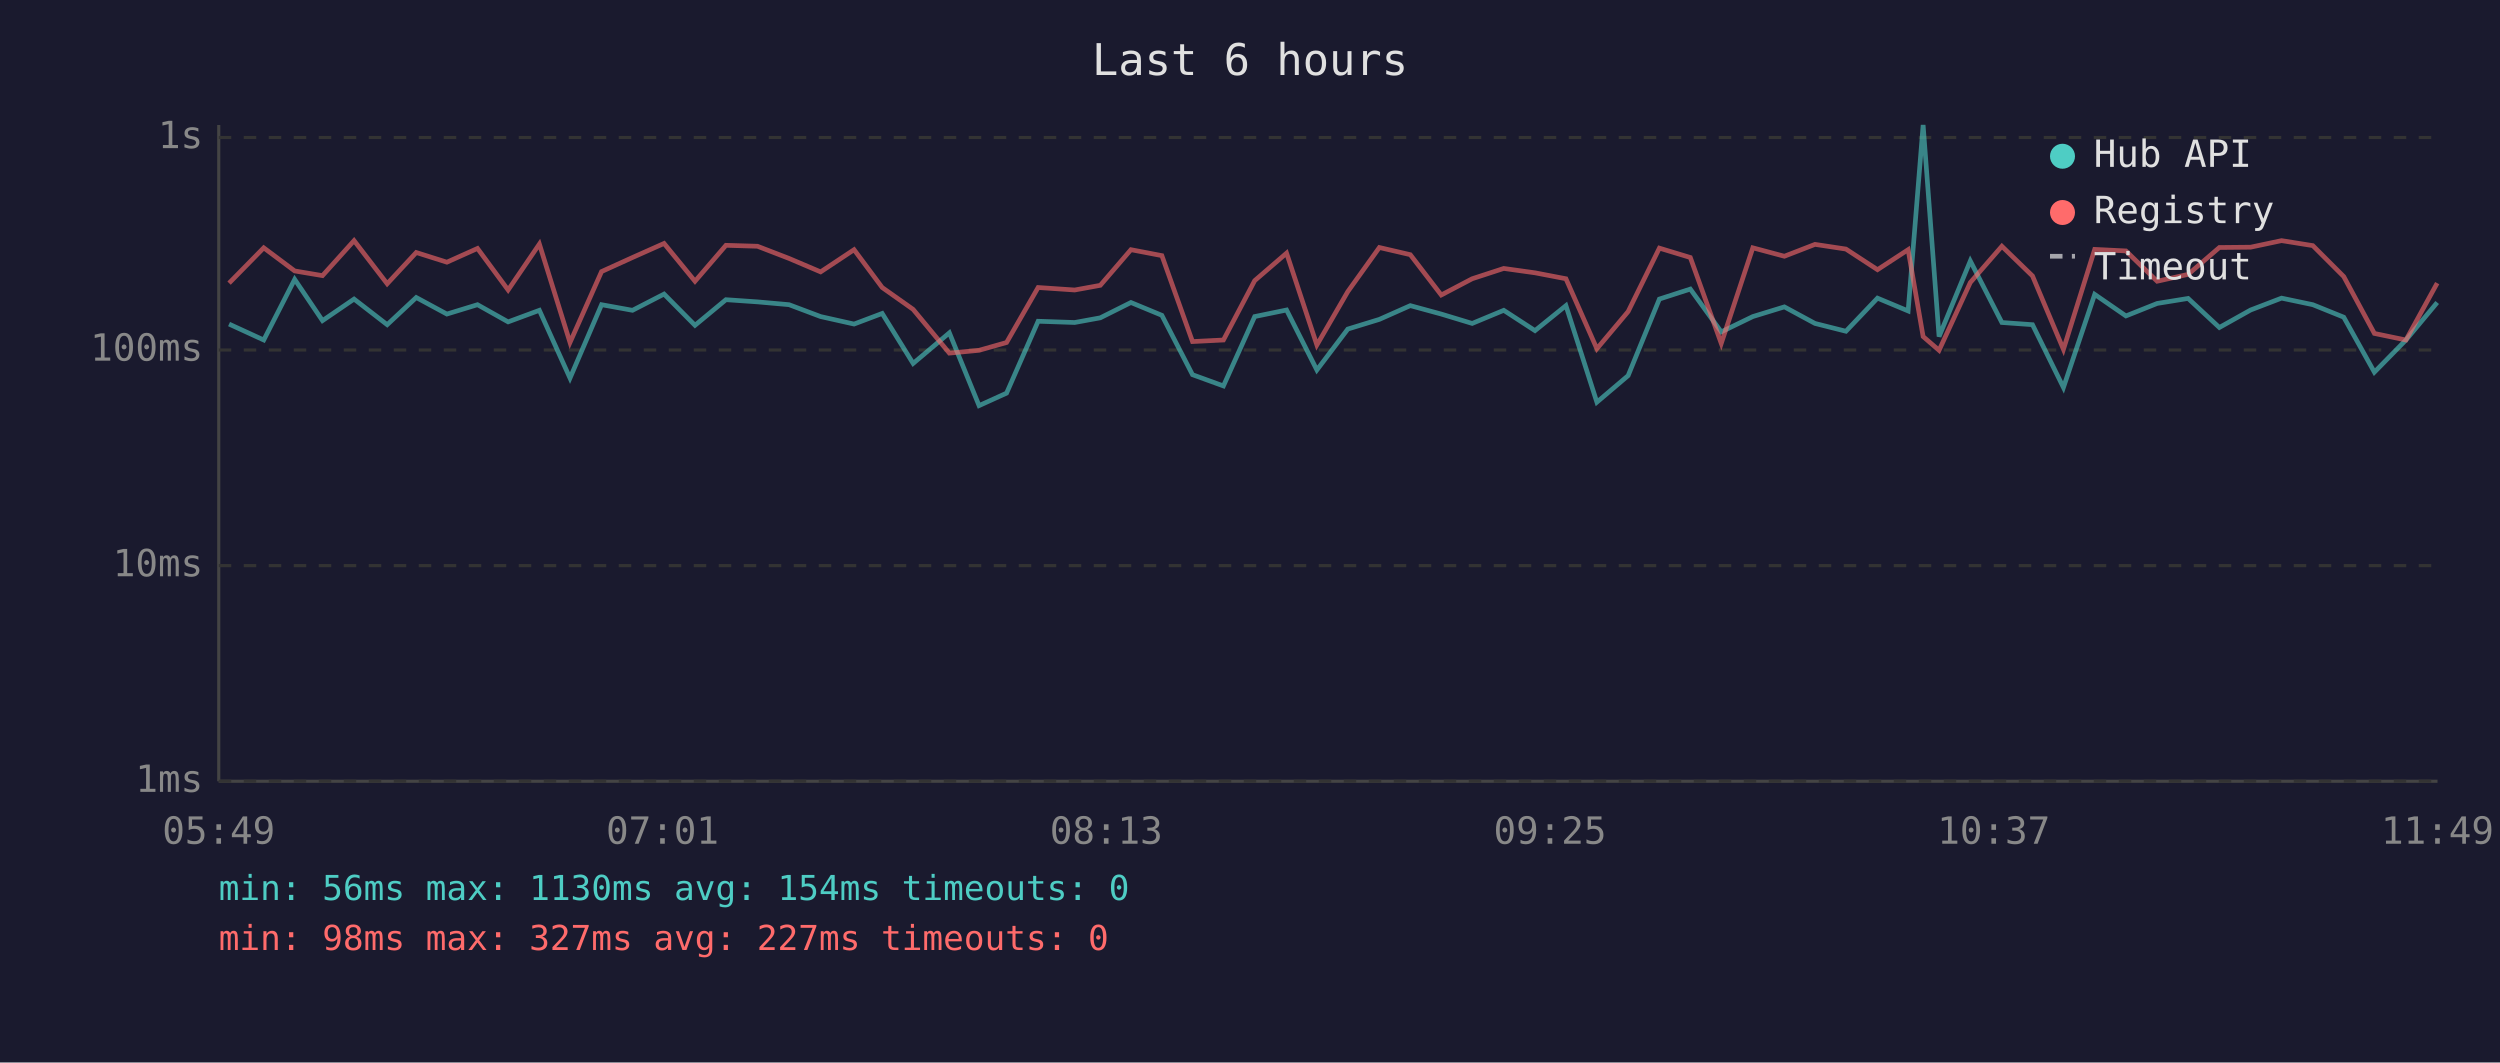
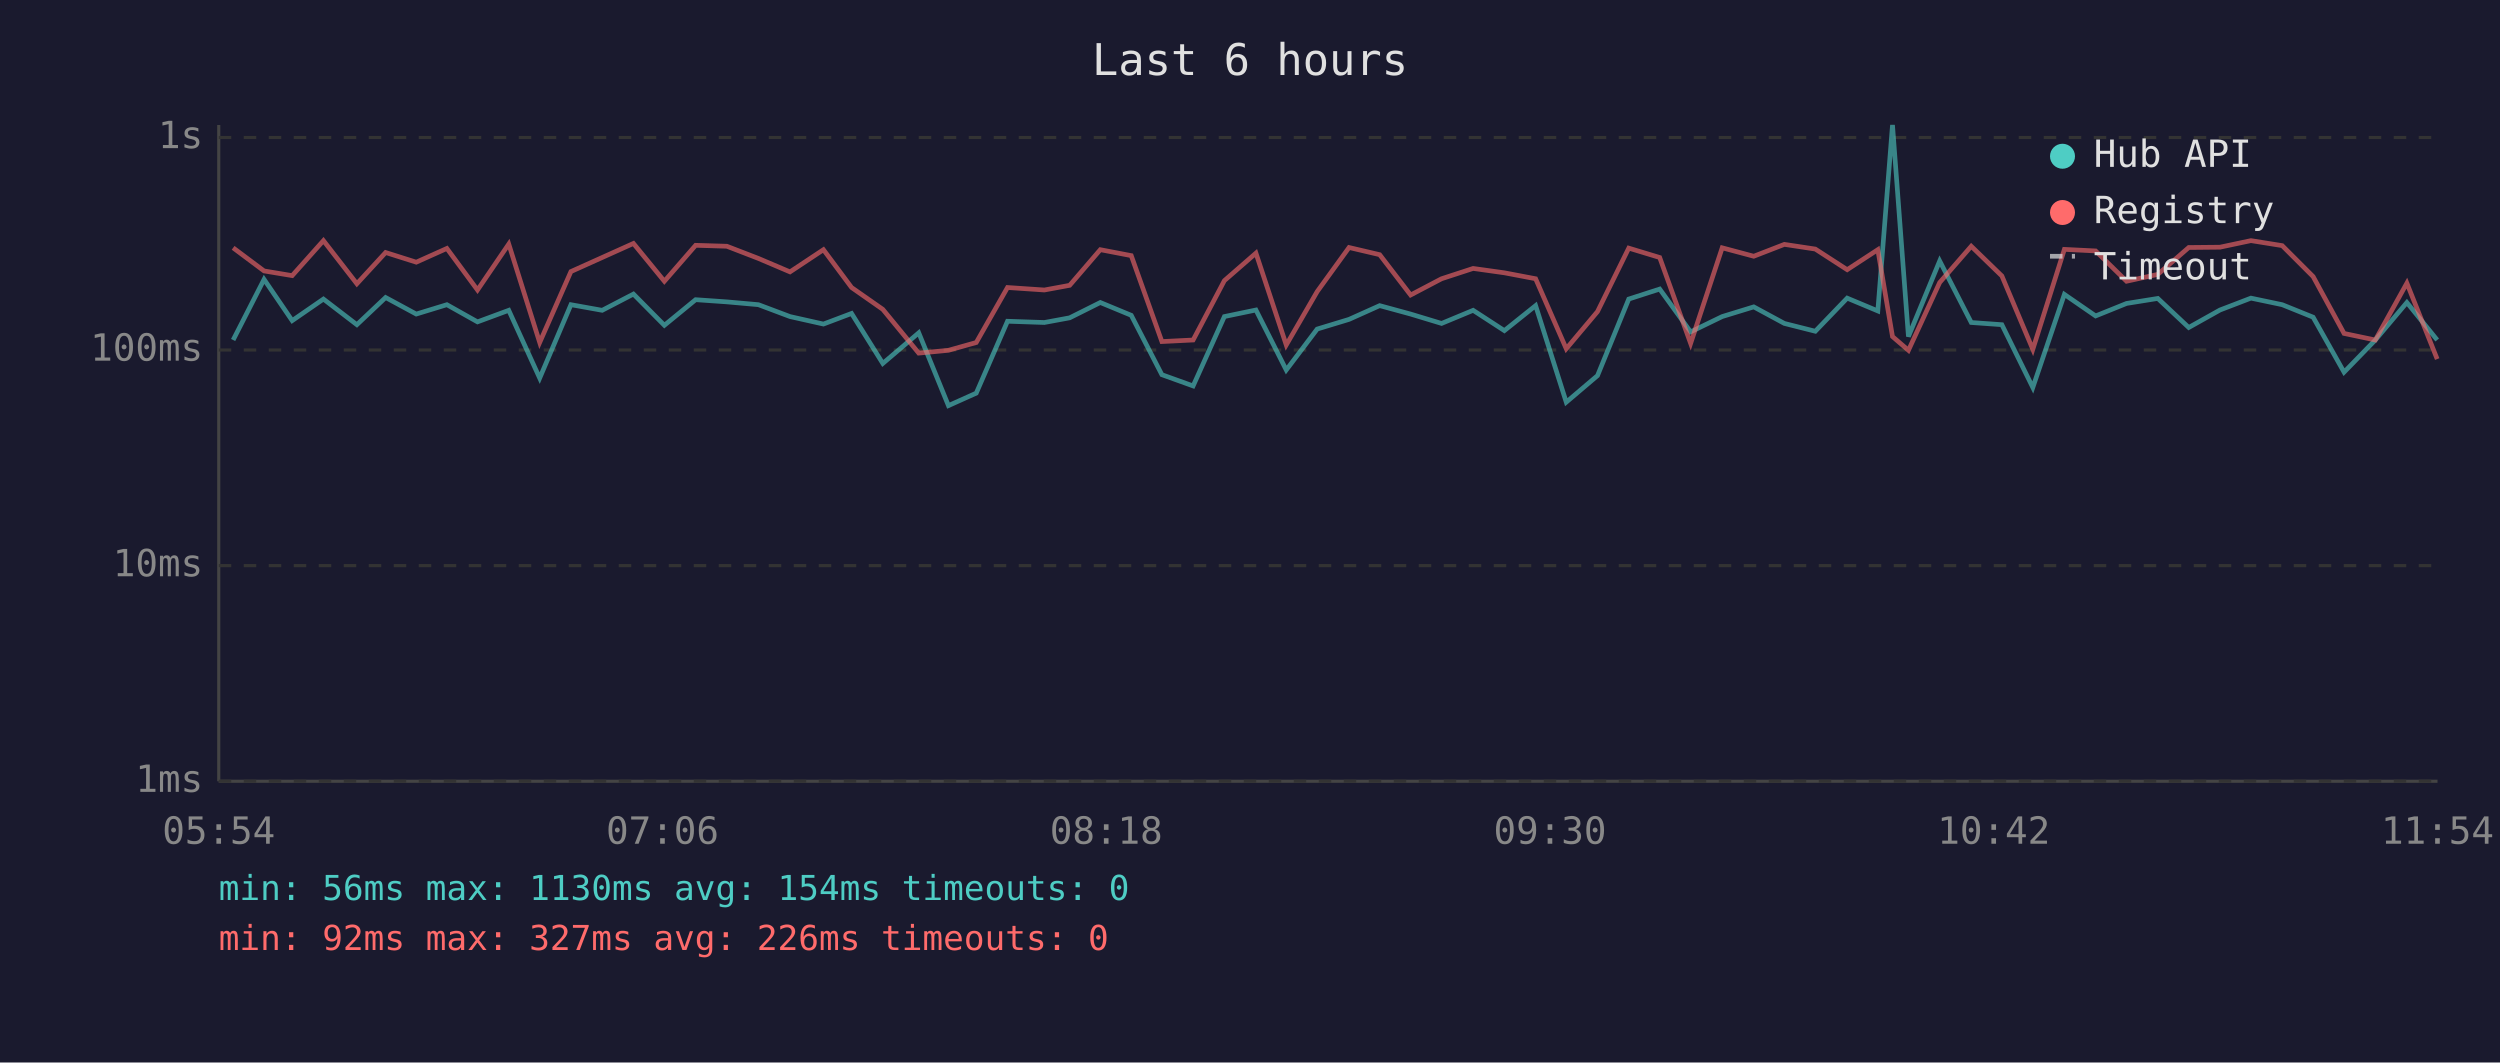
<svg xmlns="http://www.w3.org/2000/svg" viewBox="0 0 800 340" font-family="monospace" font-size="12">
  <rect width="800" height="340" fill="#1a1a2e" />
  <text x="400" y="24" fill="#e0e0e0" font-size="14" text-anchor="middle">Last 6 hours</text>
  <line x1="70" y1="40" x2="70" y2="250" stroke="#444" stroke-width="1" />
  <line x1="70" y1="250" x2="780" y2="250" stroke="#444" stroke-width="1" />
  <line x1="70" y1="250" x2="780" y2="250" stroke="#333" stroke-width="1" stroke-dasharray="4" />
  <text x="65" y="250" fill="#888" text-anchor="end" dominant-baseline="middle">1ms</text>
  <line x1="70" y1="181" x2="780" y2="181" stroke="#333" stroke-width="1" stroke-dasharray="4" />
  <text x="65" y="181" fill="#888" text-anchor="end" dominant-baseline="middle">10ms</text>
  <line x1="70" y1="112" x2="780" y2="112" stroke="#333" stroke-width="1" stroke-dasharray="4" />
  <text x="65" y="112" fill="#888" text-anchor="end" dominant-baseline="middle">100ms</text>
  <line x1="70" y1="44" x2="780" y2="44" stroke="#333" stroke-width="1" stroke-dasharray="4" />
  <text x="65" y="44" fill="#888" text-anchor="end" dominant-baseline="middle">1s</text>
-   <text x="70" y="270" fill="#888" text-anchor="middle">05:49</text>
-   <text x="212" y="270" fill="#888" text-anchor="middle">07:01</text>
-   <text x="354" y="270" fill="#888" text-anchor="middle">08:13</text>
-   <text x="496" y="270" fill="#888" text-anchor="middle">09:25</text>
-   <text x="638" y="270" fill="#888" text-anchor="middle">10:37</text>
-   <text x="780" y="270" fill="#888" text-anchor="middle">11:49</text>
-   <polyline points="73.3,103.7 84.4,108.8 94.3,89.4 103.2,102.6 113.3,95.7 123.9,103.9 133.2,95.2 143.0,100.5 152.8,97.5 162.6,103.0 172.6,99.3 182.4,121.0 192.5,97.5 202.4,99.3 212.5,94.1 222.4,104.1 232.3,95.9 242.4,96.6 252.5,97.5 262.6,101.3 273.3,103.7 282.3,100.3 292.2,116.3 303.8,106.5 313.3,129.8 322.1,125.8 332.2,102.8 343.9,103.2 352.1,101.7 361.9,96.8 371.8,100.9 381.6,119.9 391.5,123.5 401.5,101.3 411.7,99.2 421.4,118.4 431.3,105.3 441.4,102.2 451.3,97.8 461.2,100.5 471.1,103.5 481.2,99.3 491.2,105.8 501.1,97.8 511.0,128.7 521.0,120.2 531.0,95.7 540.9,92.5 550.8,106.2 560.9,101.3 571.0,98.2 580.8,103.5 590.7,106.0 600.8,95.4 610.6,99.5 615.4,40.0 620.5,107.7 630.5,83.5 640.6,103.2 650.4,103.9 660.3,124.0 670.3,94.2 680.3,101.1 690.3,97.1 700.2,95.5 710.2,104.8 720.2,99.2 730.1,95.4 740.1,97.5 750.0,101.5 759.8,119.1 769.9,108.8 779.9,96.8" fill="none" stroke="#4ecdc4" stroke-width="1.5" opacity="0.6" />
-   <polyline points="73.3,90.6 84.4,79.3 94.3,86.7 103.2,88.2 113.3,77.0 123.9,90.8 133.2,80.8 143.0,83.9 152.8,79.5 162.6,92.8 172.6,78.1 182.4,109.6 192.5,86.9 202.4,82.4 212.5,77.9 222.4,90.0 232.3,78.5 242.4,78.8 252.5,82.7 262.6,87.0 273.3,79.9 282.3,92.0 292.2,99.0 303.8,113.0 313.3,112.1 322.1,109.6 332.2,92.0 343.9,92.8 352.1,91.3 361.9,79.9 371.8,81.8 381.6,109.3 391.5,108.8 401.5,89.8 411.7,81.0 421.4,110.4 431.3,93.3 441.4,79.2 451.3,81.5 461.2,94.4 471.1,89.2 481.2,85.9 491.2,87.3 501.1,89.2 511.0,111.6 521.0,99.7 531.0,79.4 540.9,82.4 550.8,109.9 560.9,79.3 571.0,82.0 580.8,78.2 590.7,79.7 600.8,86.3 610.6,79.9 615.4,107.7 620.5,112.1 630.5,90.4 640.6,78.8 650.4,88.3 660.3,111.8 670.3,79.8 680.3,80.3 690.3,90.0 700.2,87.8 710.2,79.2 720.2,79.1 730.1,77.0 740.1,78.6 750.0,88.5 759.8,106.7 769.9,108.8 779.9,90.6" fill="none" stroke="#ff6b6b" stroke-width="1.5" opacity="0.6" />
+   <text x="70" y="270" fill="#888" text-anchor="middle">05:54</text>
+   <text x="212" y="270" fill="#888" text-anchor="middle">07:06</text>
+   <text x="354" y="270" fill="#888" text-anchor="middle">08:18</text>
+   <text x="496" y="270" fill="#888" text-anchor="middle">09:30</text>
+   <text x="638" y="270" fill="#888" text-anchor="middle">10:42</text>
+   <text x="780" y="270" fill="#888" text-anchor="middle">11:54</text>
+   <polyline points="74.6,108.8 84.5,89.4 93.5,102.6 103.5,95.7 114.2,103.9 123.4,95.2 133.2,100.5 143.0,97.5 152.8,103.0 162.8,99.3 172.7,121.0 182.7,97.5 192.7,99.3 202.7,94.1 212.6,104.1 222.6,95.9 232.6,96.6 242.7,97.5 252.8,101.3 263.5,103.7 272.5,100.3 282.5,116.3 294.0,106.5 303.5,129.8 312.4,125.8 322.4,102.8 334.2,103.2 342.3,101.7 352.1,96.8 362.0,100.9 371.8,119.9 381.8,123.5 391.8,101.3 401.9,99.2 411.6,118.4 421.5,105.3 431.7,102.2 441.5,97.8 451.4,100.5 461.3,103.5 471.4,99.3 481.4,105.8 491.4,97.8 501.2,128.7 511.2,120.2 521.2,95.7 531.1,92.5 541.0,106.2 551.1,101.3 561.2,98.2 571.0,103.5 580.9,106.0 591.1,95.4 600.9,99.5 605.6,40.0 610.7,107.7 620.7,83.5 630.8,103.2 640.6,103.9 650.5,124.0 660.6,94.2 670.6,101.1 680.5,97.1 690.5,95.5 700.4,104.8 710.4,99.2 720.3,95.4 730.3,97.5 740.2,101.5 750.1,119.1 760.1,108.8 770.2,96.8 779.9,108.8" fill="none" stroke="#4ecdc4" stroke-width="1.5" opacity="0.6" />
+   <polyline points="74.6,79.3 84.5,86.7 93.5,88.2 103.5,77.0 114.2,90.8 123.4,80.8 133.2,83.9 143.0,79.5 152.8,92.8 162.8,78.1 172.7,109.6 182.7,86.9 192.7,82.4 202.7,77.9 212.6,90.0 222.6,78.5 232.6,78.8 242.7,82.7 252.8,87.0 263.5,79.9 272.5,92.0 282.5,99.0 294.0,113.0 303.5,112.1 312.4,109.6 322.4,92.0 334.2,92.8 342.3,91.3 352.1,79.9 362.0,81.8 371.8,109.3 381.8,108.8 391.8,89.8 401.9,81.0 411.6,110.4 421.5,93.3 431.7,79.2 441.5,81.5 451.4,94.4 461.3,89.2 471.4,85.9 481.4,87.3 491.4,89.2 501.2,111.6 511.2,99.7 521.2,79.4 531.1,82.4 541.0,109.9 551.1,79.3 561.2,82.0 571.0,78.2 580.9,79.7 591.1,86.3 600.9,79.9 605.6,107.7 610.7,112.1 620.7,90.4 630.8,78.8 640.6,88.3 650.5,111.8 660.6,79.8 670.6,80.3 680.5,90.0 690.5,87.8 700.4,79.2 710.4,79.1 720.3,77.0 730.3,78.6 740.2,88.5 750.1,106.7 760.1,108.8 770.2,90.6 779.9,114.9" fill="none" stroke="#ff6b6b" stroke-width="1.5" opacity="0.6" />
  <circle cx="660" cy="50" r="4" fill="#4ecdc4" />
  <text x="670" y="50" fill="#e0e0e0" dominant-baseline="middle">Hub API</text>
  <circle cx="660" cy="68" r="4" fill="#ff6b6b" />
  <text x="670" y="68" fill="#e0e0e0" dominant-baseline="middle">Registry</text>
  <line x1="656" y1="82" x2="664" y2="82" stroke="#e0e0e0" stroke-width="1.5" stroke-dasharray="4,3" opacity="0.7" />
  <text x="670" y="86" fill="#e0e0e0" dominant-baseline="middle">Timeout</text>
  <text x="70" y="288" fill="#4ecdc4" font-size="11">min: 56ms  max: 1130ms  avg: 154ms  timeouts: 0</text>
-   <text x="70" y="304" fill="#ff6b6b" font-size="11">min: 98ms  max: 327ms  avg: 227ms  timeouts: 0</text>
+   <text x="70" y="304" fill="#ff6b6b" font-size="11">min: 92ms  max: 327ms  avg: 226ms  timeouts: 0</text>
</svg>
